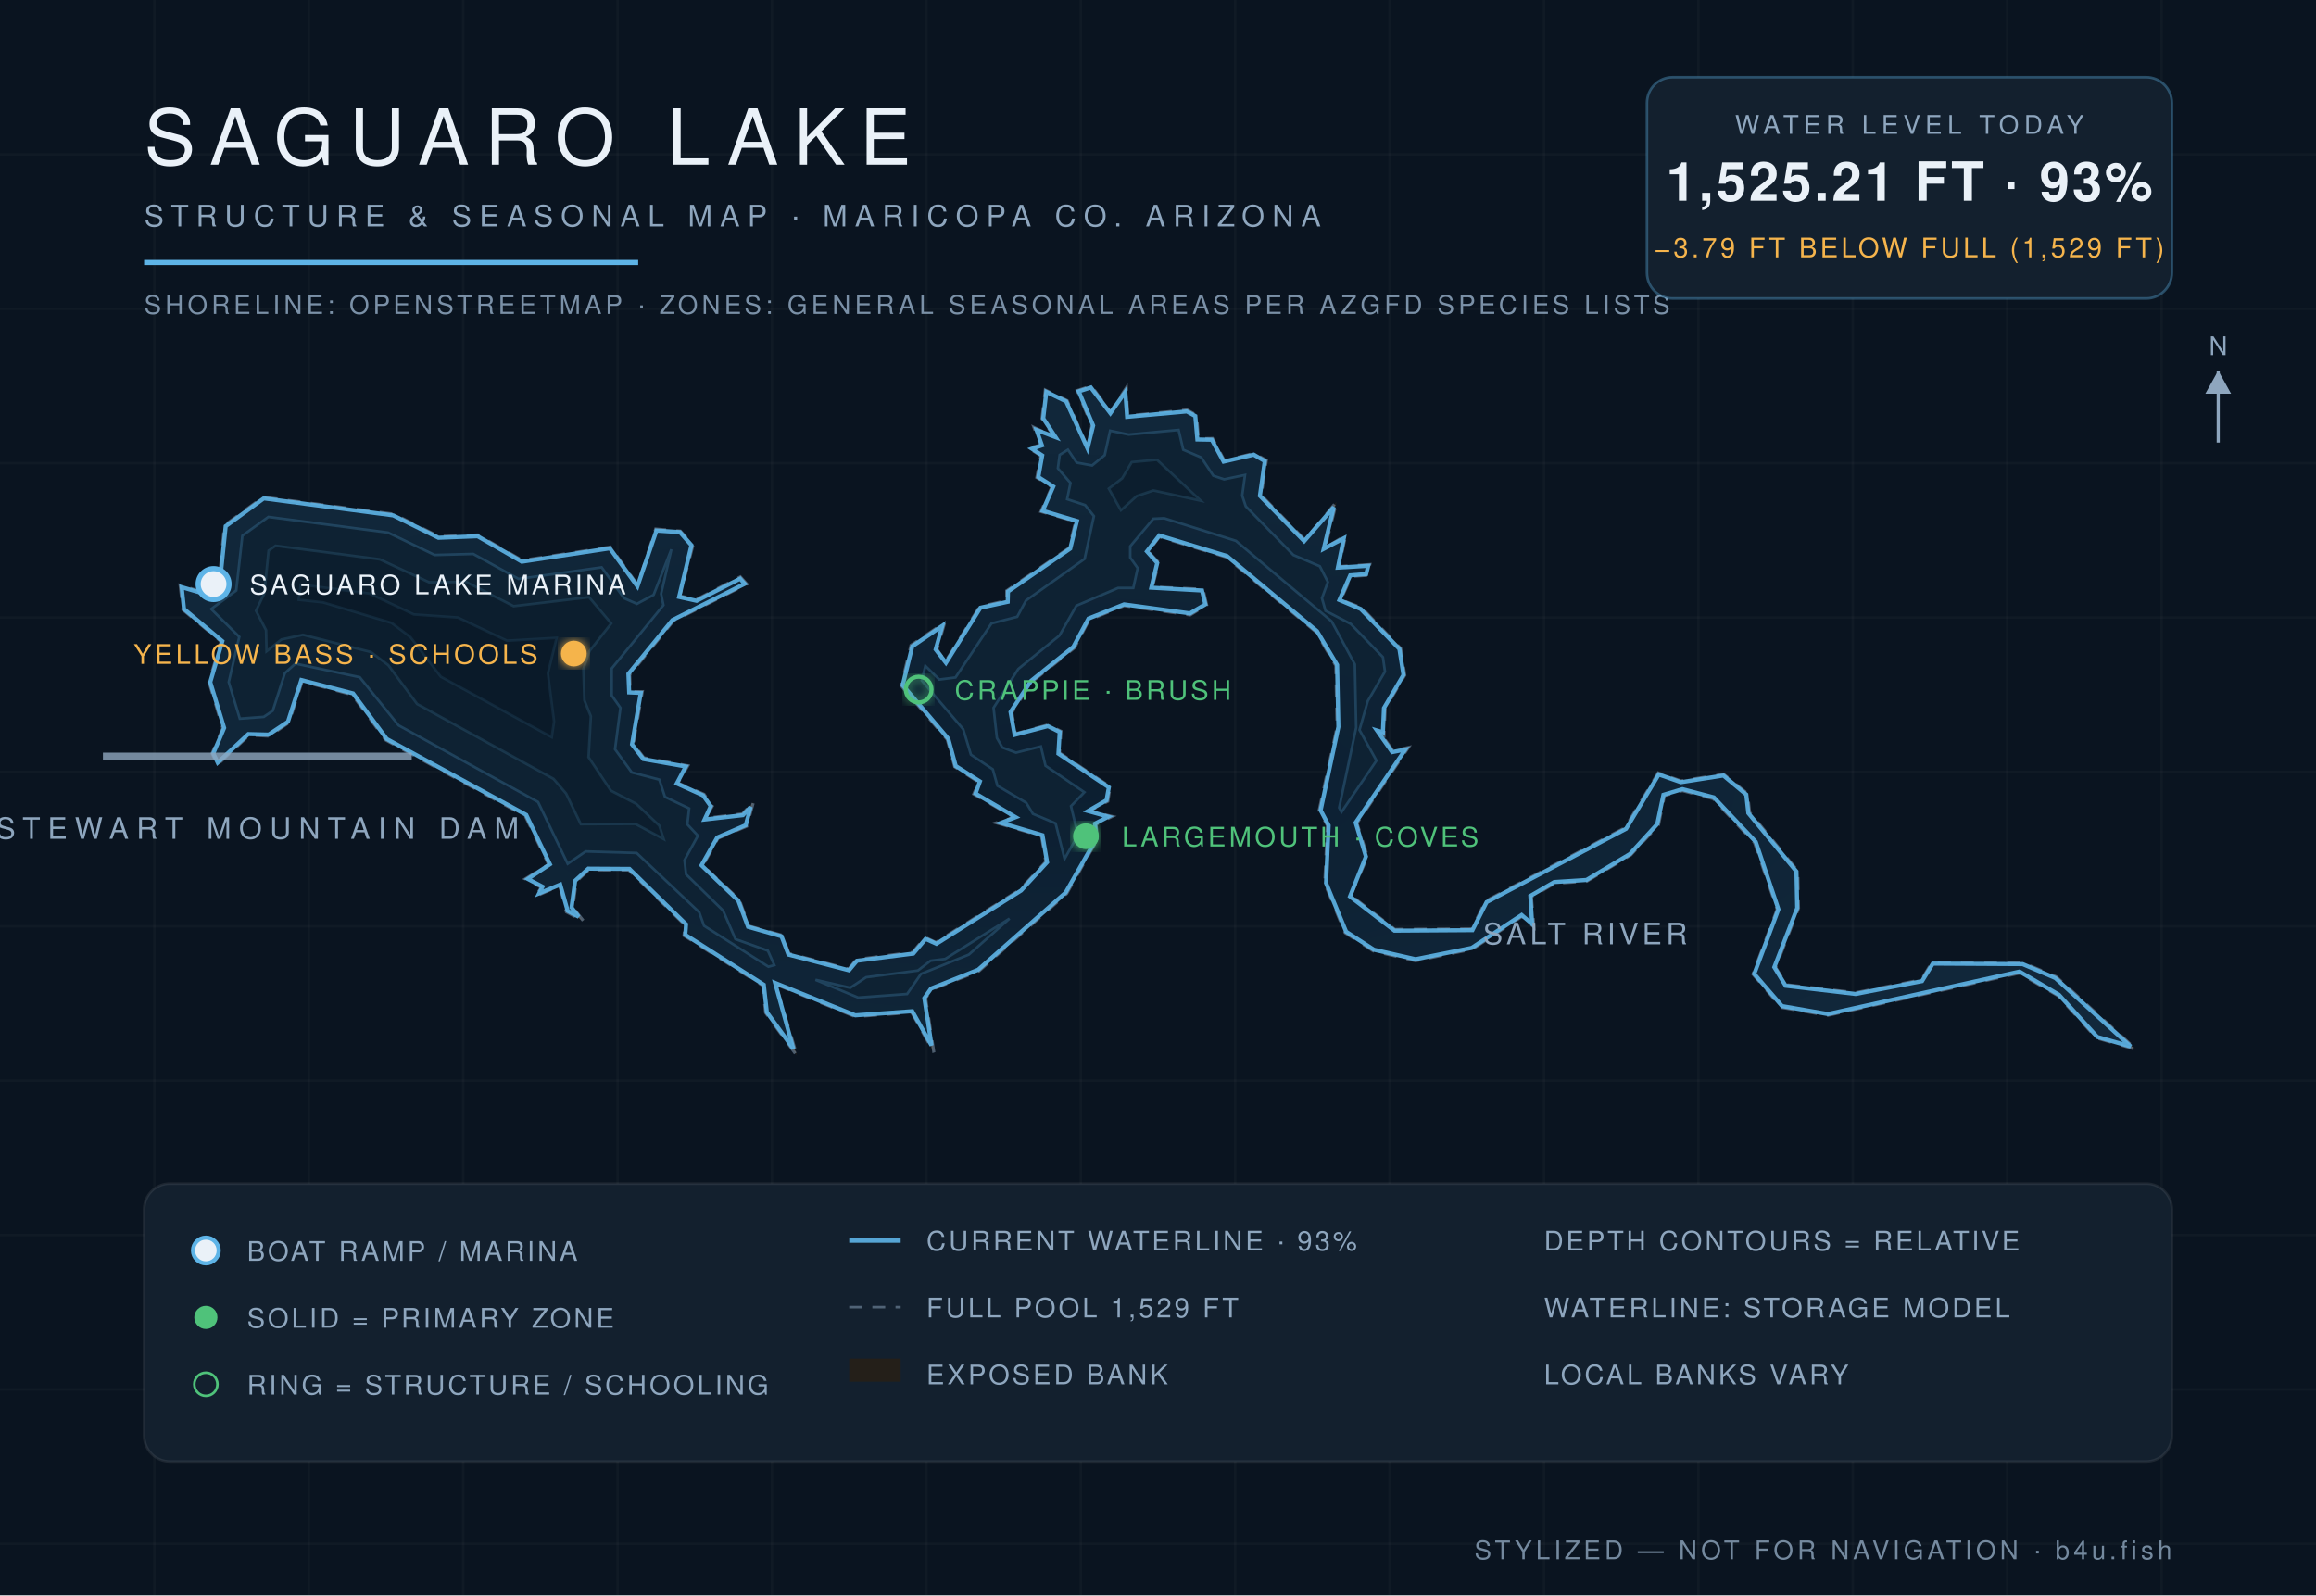
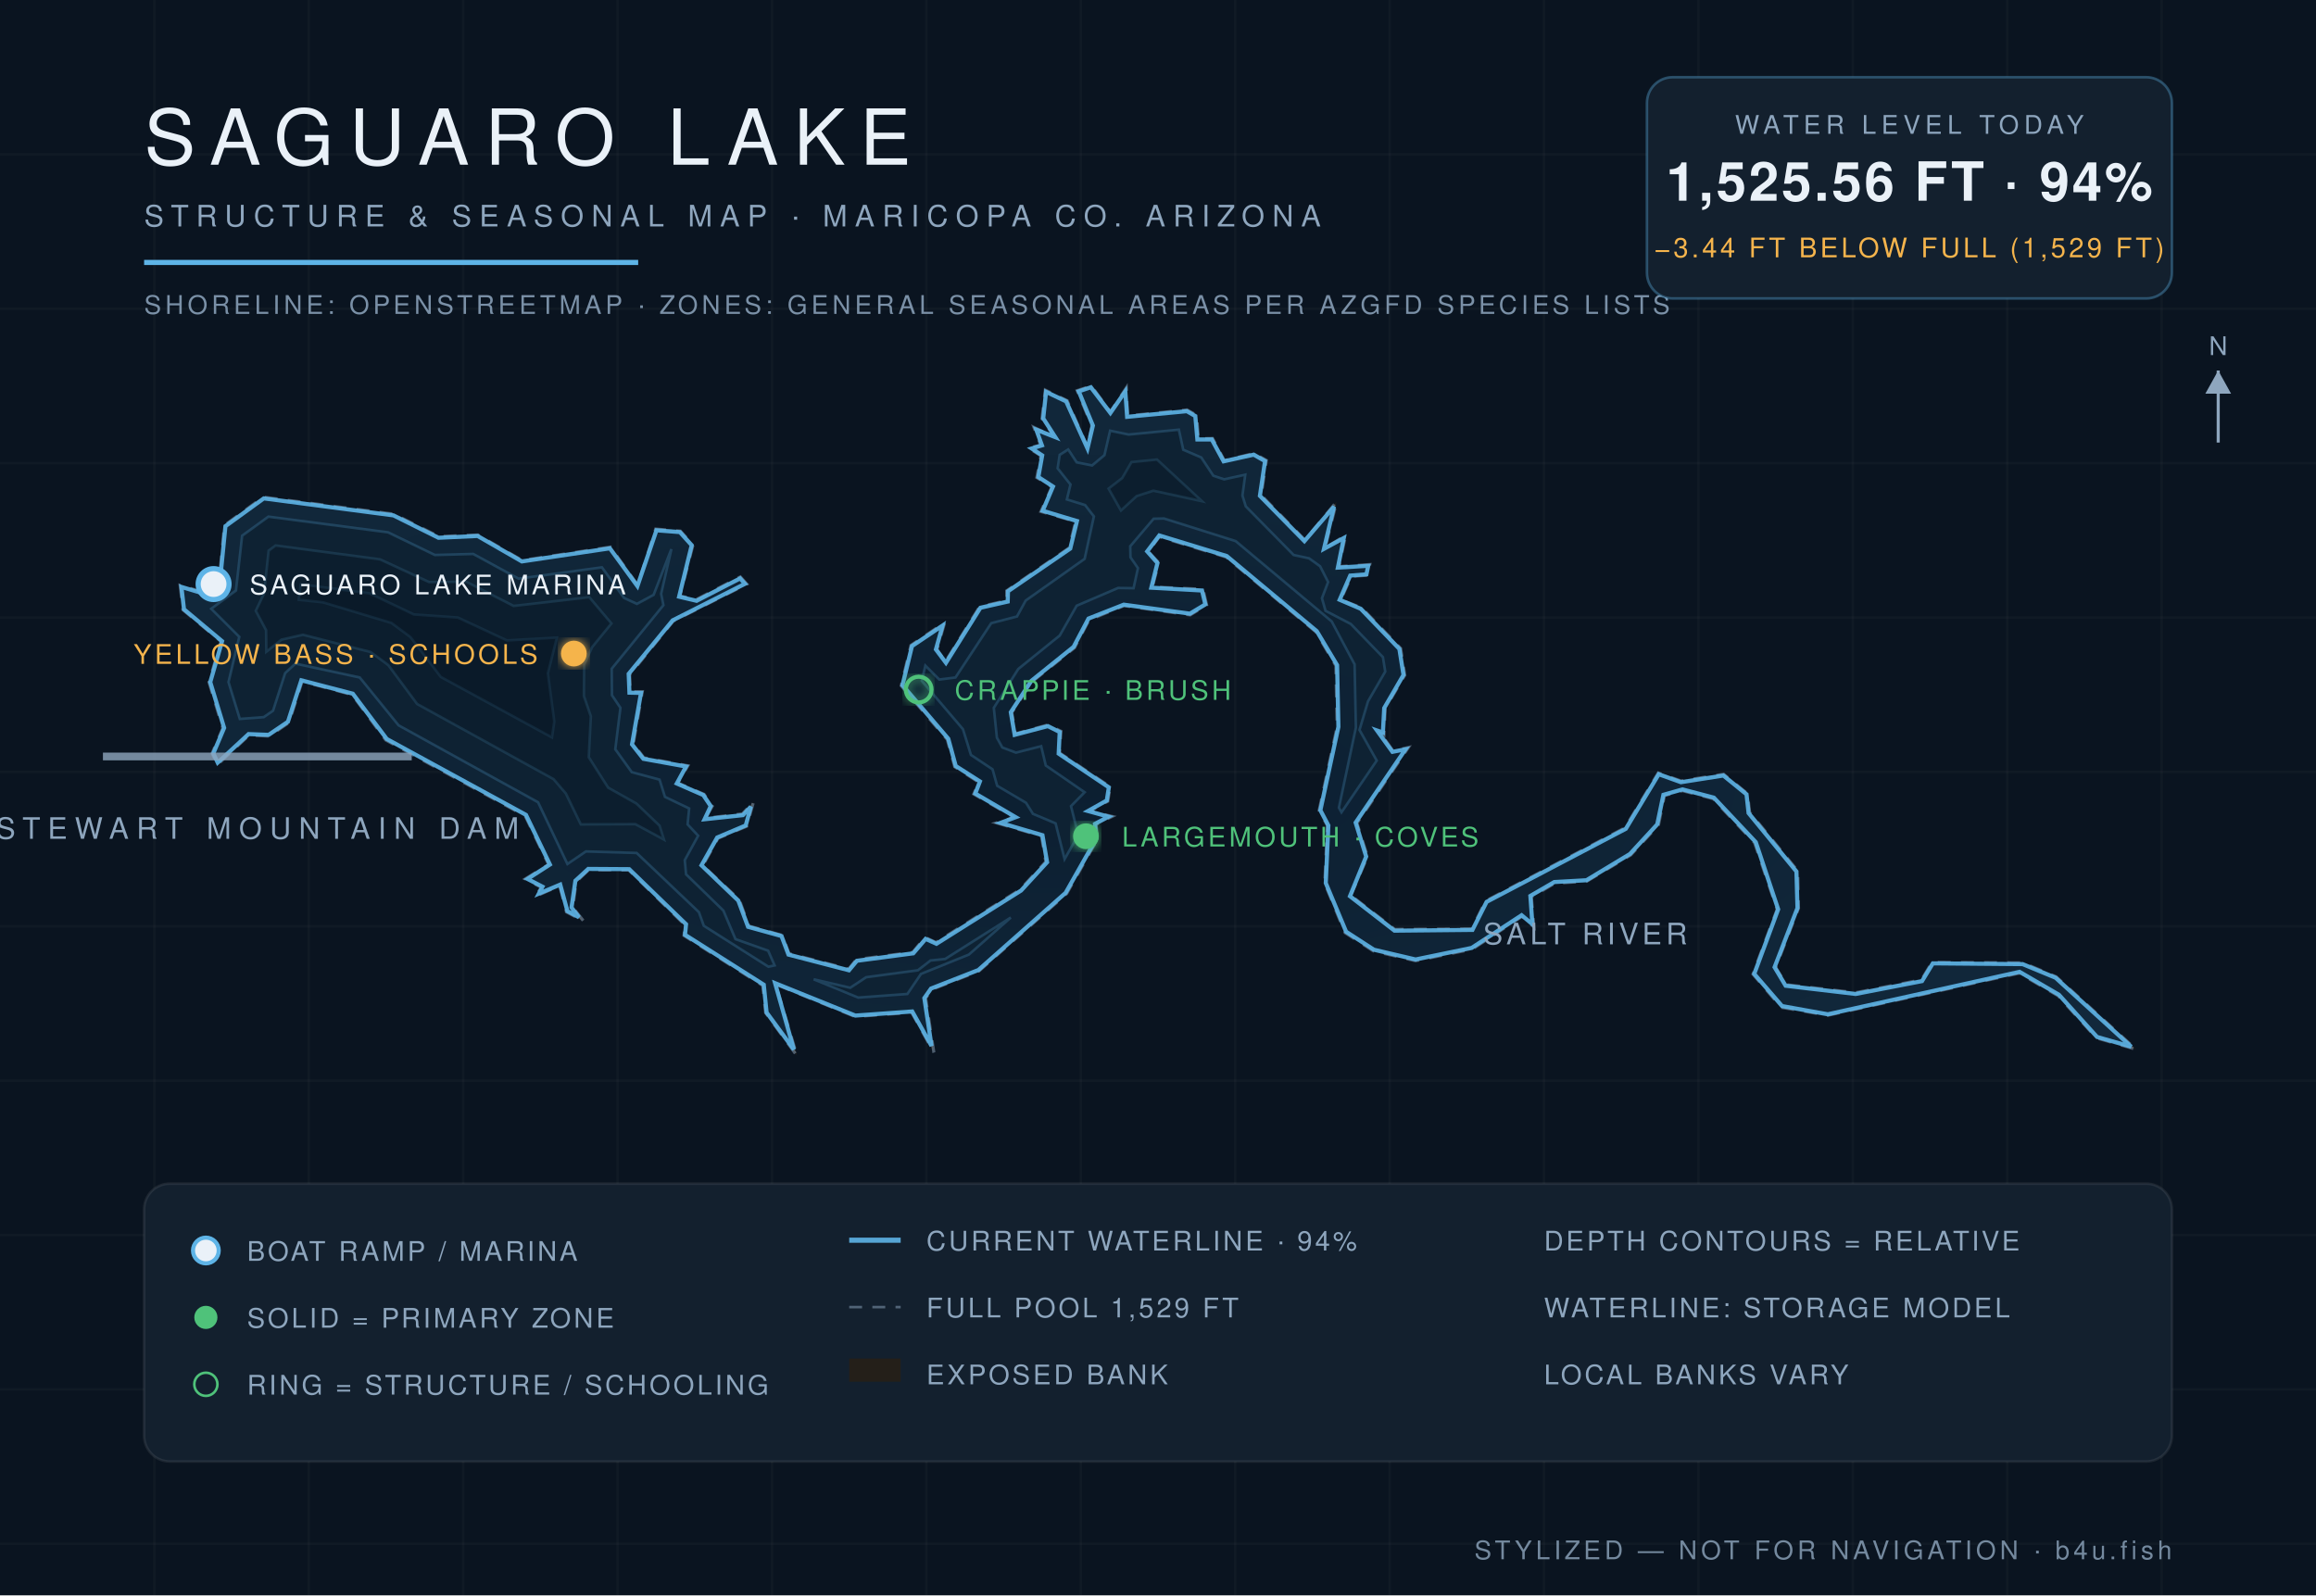
<svg xmlns="http://www.w3.org/2000/svg" viewBox="0 0 900 620" font-family="Helvetica,Arial,sans-serif">
  <defs>
    <radialGradient id="wg" cx="45%" cy="60%" r="80%">
      <stop offset="0%" stop-color="#0c1f31" />
      <stop offset="55%" stop-color="#102639" />
      <stop offset="100%" stop-color="#13293c" />
    </radialGradient>
    <filter id="glow">
      <feGaussianBlur stdDeviation="2.2" result="b" />
      <feMerge>
        <feMergeNode in="b" />
        <feMergeNode in="SourceGraphic" />
      </feMerge>
    </filter>
  </defs>
  <rect width="900" height="620" fill="#0a1420" />
  <g stroke="#ffffff" stroke-opacity="0.025">
    <line x1="60" y1="0" x2="60" y2="620" />
    <line x1="120" y1="0" x2="120" y2="620" />
    <line x1="180" y1="0" x2="180" y2="620" />
    <line x1="240" y1="0" x2="240" y2="620" />
    <line x1="300" y1="0" x2="300" y2="620" />
    <line x1="360" y1="0" x2="360" y2="620" />
    <line x1="420" y1="0" x2="420" y2="620" />
    <line x1="480" y1="0" x2="480" y2="620" />
    <line x1="540" y1="0" x2="540" y2="620" />
    <line x1="600" y1="0" x2="600" y2="620" />
    <line x1="660" y1="0" x2="660" y2="620" />
    <line x1="720" y1="0" x2="720" y2="620" />
    <line x1="780" y1="0" x2="780" y2="620" />
    <line x1="840" y1="0" x2="840" y2="620" />
    <line x1="0" y1="60" x2="900" y2="60" />
    <line x1="0" y1="120" x2="900" y2="120" />
    <line x1="0" y1="180" x2="900" y2="180" />
    <line x1="0" y1="240" x2="900" y2="240" />
    <line x1="0" y1="300" x2="900" y2="300" />
    <line x1="0" y1="360" x2="900" y2="360" />
    <line x1="0" y1="420" x2="900" y2="420" />
    <line x1="0" y1="480" x2="900" y2="480" />
    <line x1="0" y1="540" x2="900" y2="540" />
    <line x1="0" y1="600" x2="900" y2="600" />
  </g>
  <path d="M 524.9,348.0 L 531.4,332.9 L 527.3,319.9 L 547.3,290.5 L 541.3,291.8 L 535.6,283.8 L 537.8,285.6 L 538.3,275.3 L 545.9,262.4 L 544.3,252.0 L 529.1,236.2 L 521.0,233.1 L 525.1,224.0 L 531.3,223.6 L 532.3,219.4 L 520.3,220.2 L 522.9,208.1 L 514.9,213.0 L 519.4,195.0 L 507.1,209.9 L 490.1,192.5 L 492.1,178.9 L 487.3,176.2 L 475.8,179.0 L 471.2,170.4 L 465.7,170.5 L 465.0,161.4 L 461.3,159.3 L 438.2,161.6 L 437.7,150.7 L 431.5,160.1 L 424.1,150.0 L 418.6,151.8 L 424.3,165.5 L 422.6,173.8 L 414.7,155.7 L 406.2,151.6 L 404.9,162.7 L 409.7,169.8 L 401.8,166.1 L 404.4,173.0 L 399.7,174.1 L 404.5,177.1 L 402.9,185.6 L 408.8,189.2 L 404.5,198.8 L 418.0,202.7 L 415.4,213.0 L 391.2,229.6 L 391.3,233.4 L 380.7,235.8 L 367.4,257.2 L 364.1,252.4 L 367.1,242.0 L 354.0,250.8 L 350.2,266.5 L 368.1,287.4 L 371.0,298.0 L 380.4,304.0 L 378.4,308.6 L 394.2,317.7 L 387.2,319.8 L 404.7,324.9 L 406.4,334.9 L 396.5,345.7 L 363.7,366.3 L 359.5,364.3 L 354.7,370.1 L 332.8,372.9 L 329.8,376.6 L 306.6,370.6 L 304.0,363.5 L 291.0,359.9 L 287.3,349.7 L 273.1,336.4 L 279.0,325.8 L 290.2,321.1 L 292.8,311.7 L 288.5,316.3 L 274.1,318.0 L 276.8,313.3 L 273.6,308.7 L 263.4,304.3 L 267.3,297.6 L 250.2,294.5 L 246.1,289.1 L 249.6,268.8 L 244.9,268.9 L 244.7,262.2 L 261.6,241.4 L 290.2,227.0 L 287.7,224.2 L 270.6,233.0 L 264.2,231.6 L 269.3,211.8 L 264.4,206.4 L 254.8,205.6 L 247.8,227.4 L 237.2,212.6 L 202.9,217.8 L 185.7,207.9 L 170.5,208.5 L 153.0,199.8 L 102.3,193.2 L 87.2,204.2 L 85.1,226.5 L 78.8,230.1 L 70.0,227.5 L 71.1,237.0 L 85.9,249.3 L 81.2,265.1 L 86.6,283.0 L 82.4,292.8 L 84.5,297.2 L 96.8,285.7 L 104.6,286.1 L 112.3,280.8 L 117.4,264.8 L 136.9,270.0 L 149.9,287.6 L 204.1,317.1 L 213.2,336.0 L 204.1,341.6 L 210.4,344.9 L 208.0,348.4 L 217.5,344.2 L 220.1,354.4 L 226.8,358.0 L 222.6,352.7 L 223.9,342.7 L 228.7,338.1 L 244.3,338.1 L 266.2,359.5 L 265.8,363.6 L 296.4,383.0 L 297.5,393.6 L 309.7,410.3 L 301.4,382.5 L 332.3,395.1 L 354.3,393.5 L 362.9,409.0 L 359.7,387.9 L 362.2,384.5 L 380.4,377.4 L 414.5,347.3 L 426.5,326.1 L 425.9,320.4 L 432.2,317.3 L 423.3,315.2 L 430.5,311.4 L 431.4,305.8 L 411.7,292.6 L 412.3,284.2 L 407.3,281.7 L 394.6,285.2 L 393.2,276.9 L 401.1,264.9 L 417.6,251.7 L 423.2,240.9 L 436.8,235.4 L 462.5,239.0 L 468.9,235.1 L 467.5,229.0 L 447.8,228.1 L 450.3,218.7 L 446.2,214.4 L 450.5,208.6 L 476.5,216.5 L 511.4,245.6 L 519.1,258.7 L 519.6,282.5 L 512.6,315.0 L 515.8,320.8 L 514.8,343.3 L 522.7,362.5 L 533.7,369.6 L 550.1,373.4 L 572.1,368.9 L 591.5,356.1 L 596.1,360.3 L 595.1,348.6 L 604.1,343.3 L 616.6,342.5 L 633.7,332.3 L 644.5,320.6 L 646.8,309.2 L 653.8,307.3 L 665.7,310.4 L 681.8,327.5 L 690.6,353.4 L 681.2,378.6 L 692.2,391.5 L 710.3,394.6 L 784.7,378.2 L 799.8,387.0 L 814.7,403.4 L 830.0,407.8 L 799.0,379.6 L 786.1,374.2 L 750.8,374.0 L 746.7,380.8 L 721.1,385.8 L 694.2,382.7 L 690.0,376.0 L 698.9,353.0 L 698.6,338.5 L 679.9,315.7 L 679.1,308.5 L 669.8,300.9 L 653.2,303.5 L 644.4,300.4 L 631.5,321.7 L 577.3,350.2 L 572.0,361.0 L 542.0,361.2 L 524.9,348.0 Z" fill="#241f19" fill-opacity="0.9" stroke="#8ea6be" stroke-opacity="0.5" stroke-width="1.2" stroke-dasharray="5 4" />
-   <path d="M 524.6,348.4 L 541.9,361.7 L 572.2,361.5 L 577.7,350.6 L 631.9,322.1 L 644.6,301.0 L 653.2,304.0 L 669.7,301.4 L 678.6,308.8 L 679.4,316.0 L 698.1,338.7 L 698.4,352.9 L 689.5,375.9 L 693.9,383.1 L 721.1,386.3 L 746.9,381.3 L 751.1,374.5 L 786.0,374.7 L 798.7,380.1 L 828.0,406.7 L 815.0,403.0 L 800.1,386.6 L 784.8,377.6 L 710.3,394.1 L 692.5,391.0 L 681.7,378.5 L 691.1,353.4 L 682.3,327.2 L 666.0,309.9 L 653.8,306.7 L 646.4,308.9 L 644.0,320.3 L 633.4,331.9 L 616.5,342.0 L 604.0,342.8 L 594.7,348.2 L 595.4,359.1 L 591.3,355.6 L 571.9,368.4 L 550.1,372.8 L 533.9,369.1 L 523.1,362.1 L 515.3,343.2 L 516.3,320.8 L 513.2,314.9 L 520.1,282.5 L 519.6,258.4 L 511.8,245.3 L 476.8,216.1 L 450.5,208.1 L 445.7,214.3 L 449.7,218.8 L 447.4,228.4 L 467.1,229.5 L 468.4,234.9 L 462.4,238.4 L 436.8,234.9 L 423.0,240.4 L 417.1,251.4 L 400.7,264.6 L 392.7,276.7 L 394.3,285.6 L 407.2,282.2 L 411.8,284.5 L 411.3,292.9 L 430.9,306.0 L 430.0,311.0 L 422.8,315.2 L 430.7,317.4 L 425.5,320.1 L 426.0,326.0 L 414.1,346.9 L 380.1,376.9 L 361.8,384.2 L 359.2,387.9 L 362.0,406.3 L 354.5,393.0 L 332.4,394.6 L 301.2,382.0 L 308.3,407.6 L 298.0,393.4 L 296.8,382.7 L 266.3,363.3 L 266.6,359.2 L 244.6,337.7 L 228.6,337.6 L 223.5,342.3 L 222.1,352.7 L 224.9,356.3 L 220.6,354.0 L 217.7,343.8 L 209.5,347.2 L 210.8,344.6 L 205.1,341.6 L 213.7,335.9 L 204.5,316.7 L 150.3,287.2 L 137.2,269.5 L 117.1,264.3 L 111.9,280.5 L 104.4,285.5 L 96.5,285.3 L 84.6,296.4 L 82.9,292.8 L 87.1,282.9 L 81.7,265.1 L 86.4,249.2 L 71.5,236.7 L 70.6,228.2 L 78.8,230.6 L 85.4,226.9 L 87.7,204.5 L 102.5,193.7 L 152.8,200.3 L 170.4,209.0 L 185.6,208.4 L 202.8,218.3 L 237.0,213.1 L 247.7,227.9 L 255.1,206.2 L 264.2,206.8 L 268.7,211.9 L 263.9,232.0 L 270.7,233.5 L 287.6,224.9 L 289.4,226.9 L 261.3,241.0 L 244.2,261.9 L 244.5,269.1 L 249.0,269.3 L 245.6,289.3 L 250.0,295.0 L 266.5,297.9 L 263.0,304.5 L 273.2,309.1 L 276.2,313.3 L 273.8,318.5 L 288.7,316.8 L 291.7,313.6 L 289.8,320.7 L 278.7,325.5 L 272.6,336.3 L 286.9,350.0 L 290.7,360.2 L 303.7,363.9 L 306.4,371.0 L 329.9,377.1 L 333.0,373.4 L 354.9,370.6 L 359.7,364.9 L 363.9,366.8 L 396.8,346.1 L 406.9,335.1 L 405.1,324.6 L 389.0,319.8 L 394.7,317.6 L 379.1,308.4 L 380.8,303.7 L 371.4,297.7 L 368.5,287.1 L 350.8,266.3 L 354.5,251.2 L 366.2,243.2 L 363.6,252.4 L 367.6,257.6 L 381.0,236.2 L 391.6,233.9 L 391.7,229.9 L 415.9,213.2 L 418.5,202.5 L 405.2,198.5 L 409.3,189.1 L 403.5,185.4 L 405.0,177.0 L 401.0,174.4 L 404.9,173.1 L 402.8,167.1 L 410.2,169.9 L 405.4,162.6 L 406.6,152.3 L 414.3,156.0 L 422.6,174.3 L 424.8,165.4 L 419.2,152.1 L 423.9,150.6 L 431.5,160.6 L 437.3,152.3 L 438.0,162.0 L 461.2,159.9 L 464.5,161.7 L 465.3,170.8 L 470.9,170.9 L 475.5,179.4 L 487.2,176.7 L 491.5,179.2 L 489.6,192.7 L 506.8,210.3 L 518.3,197.1 L 514.4,213.3 L 522.2,209.2 L 519.9,220.6 L 531.7,219.9 L 530.9,223.1 L 524.7,223.6 L 520.5,233.2 L 528.8,236.7 L 543.8,252.2 L 545.4,262.3 L 537.8,275.2 L 537.4,284.6 L 535.1,283.9 L 541.0,292.3 L 546.1,291.3 L 526.8,319.7 L 530.8,332.9 L 524.6,348.4 Z" fill="url(#wg)" stroke="#5eb4e7" stroke-opacity="0.9" stroke-width="1.6" />
-   <path d="M 82.1,236.7 L 91.8,229.5 L 94.2,208.2 L 104.3,200.9 L 150.8,207.0 L 168.9,215.7 L 183.9,215.3 L 201.5,225.0 L 233.8,220.5 L 242.5,232.5 L 247.5,234.7 L 254.0,231.2 L 260.9,213.5 L 256.9,230.8 L 257.8,235.2 L 237.7,259.8 L 237.7,270.3 L 241.1,275.1 L 239.0,291.2 L 245.5,300.2 L 256.2,303.0 L 258.4,309.7 L 267.8,314.2 L 267.1,320.4 L 271.2,324.8 L 266.0,334.3 L 266.6,339.8 L 281.0,353.9 L 285.8,365.0 L 298.4,369.5 L 300.9,375.1 L 298.6,375.7 L 273.6,359.8 L 271.7,354.5 L 247.4,331.5 L 227.6,330.9 L 220.6,335.7 L 209.1,311.7 L 154.9,281.9 L 139.8,263.2 L 114.8,257.9 L 110.7,261.6 L 106.0,276.2 L 102.5,278.6 L 93.2,279.3 L 88.9,265.1 L 93.0,247.5 L 82.1,236.7 Z" fill="#0e2233" stroke="#5eb4e7" stroke-opacity="0.22" stroke-width="1" />
-   <path d="M 316.9,380.8 L 330.4,383.9 L 336.6,379.8 L 356.7,377.2 L 361.6,373.4 L 367.3,372.7 L 392.3,357.0 L 376.5,371.0 L 357.9,378.5 L 352.5,386.3 L 333.5,387.7 L 316.9,380.8 Z" fill="#0e2233" stroke="#5eb4e7" stroke-opacity="0.22" stroke-width="1" />
-   <path d="M 413.7,333.8 L 410.2,320.0 L 401.4,316.3 L 398.8,312.0 L 387.6,305.4 L 385.8,299.0 L 377.3,293.3 L 374.3,283.4 L 358.2,264.5 L 359.6,258.8 L 365.0,264.1 L 371.3,263.3 L 385.3,242.3 L 395.3,239.7 L 398.7,233.4 L 421.5,217.2 L 425.1,200.6 L 421.7,196.3 L 414.7,194.0 L 416.0,187.7 L 411.1,182.0 L 411.8,176.8 L 415.0,174.8 L 418.4,179.8 L 424.4,180.9 L 429.3,176.9 L 431.4,167.4 L 438.6,168.9 L 458.0,167.1 L 459.8,174.8 L 466.8,177.8 L 471.5,184.9 L 475.7,186.3 L 483.8,184.6 L 482.7,192.6 L 484.1,196.8 L 502.6,215.7 L 512.9,220.1 L 516.0,226.2 L 513.7,232.5 L 515.1,237.4 L 524.9,242.5 L 537.4,255.4 L 538.2,261.0 L 531.5,272.5 L 528.3,283.7 L 534.9,295.6 L 521.3,315.6 L 520.4,313.9 L 527.0,282.8 L 526.5,258.2 L 517.5,241.5 L 480.3,210.2 L 452.4,201.4 L 448.2,201.6 L 439.2,212.3 L 439.2,216.7 L 442.1,220.8 L 440.4,228.5 L 434.5,228.5 L 418.3,235.4 L 411.7,247.0 L 395.7,260.0 L 386.1,275.1 L 387.4,286.8 L 389.5,290.5 L 394.8,292.5 L 404.5,290.1 L 406.3,297.6 L 421.4,307.9 L 416.2,313.3 L 418.9,324.5 L 413.7,333.8 Z" fill="#0e2233" stroke="#5eb4e7" stroke-opacity="0.22" stroke-width="1" />
-   <path d="M 103.6,253.1 L 103.4,244.9 L 99.5,237.4 L 102.7,230.7 L 104.4,214.0 L 107.1,212.1 L 147.6,217.4 L 166.7,226.3 L 181.2,226.2 L 199.6,235.6 L 228.9,232.1 L 237.5,242.3 L 229.1,253.0 L 226.7,260.0 L 227.1,272.2 L 229.6,278.4 L 228.7,294.3 L 237.4,307.3 L 247.2,312.4 L 256.2,320.9 L 257.9,326.1 L 246.9,320.2 L 225.7,320.3 L 220.0,308.4 L 215.1,302.7 L 162.1,273.6 L 150.9,258.5 L 144.1,253.4 L 117.7,246.7 L 109.4,248.5 L 103.6,253.1 Z" fill="#0c1e2e" stroke="#5eb4e7" stroke-opacity="0.15" stroke-width="1" />
-   <path d="M 435.6,198.3 L 430.9,189.9 L 436.1,185.9 L 439.8,179.6 L 449.6,178.7 L 466.6,194.6 L 448.2,190.6 L 441.7,192.8 L 435.6,198.3 Z" fill="#0c1e2e" stroke="#5eb4e7" stroke-opacity="0.15" stroke-width="1" />
-   <path d="M 116.1,233.1 L 116.9,227.2 L 143.6,230.7 L 160.8,238.8 L 177.9,240.0 L 197.0,249.0 L 216.3,247.9 L 212.9,261.7 L 215.3,280.4 L 214.4,286.5 L 171.3,263.0 L 159.5,247.6 L 152.2,242.1 L 125.5,234.1 L 116.1,233.1 Z" fill="#0a1a29" stroke="#5eb4e7" stroke-opacity="0.1" stroke-width="1" />
+   <path d="M 524.6,348.3 L 541.9,361.7 L 572.2,361.4 L 577.7,350.5 L 631.8,322.1 L 644.6,300.9 L 653.2,304.0 L 669.7,301.4 L 678.7,308.7 L 679.5,316.0 L 698.1,338.7 L 698.5,352.9 L 689.6,375.9 L 693.9,383.1 L 721.1,386.3 L 746.9,381.3 L 751.1,374.4 L 786.0,374.7 L 798.8,380.0 L 828.2,406.8 L 814.9,403.0 L 800.1,386.6 L 784.8,377.7 L 710.3,394.2 L 692.5,391.0 L 681.7,378.5 L 691.0,353.4 L 682.3,327.3 L 666.0,310.0 L 653.8,306.8 L 646.4,308.9 L 644.0,320.4 L 633.4,331.9 L 616.5,342.1 L 604.0,342.8 L 594.7,348.2 L 595.5,359.2 L 591.3,355.7 L 571.9,368.4 L 550.1,372.9 L 533.9,369.1 L 523.1,362.1 L 515.2,343.2 L 516.2,320.8 L 513.1,314.9 L 520.1,282.5 L 519.6,258.5 L 511.7,245.3 L 476.7,216.1 L 450.5,208.1 L 445.8,214.3 L 449.8,218.8 L 447.4,228.4 L 467.1,229.5 L 468.4,234.9 L 462.4,238.5 L 436.7,235.0 L 423.0,240.4 L 417.2,251.4 L 400.8,264.6 L 392.8,276.8 L 394.3,285.6 L 407.2,282.2 L 411.8,284.5 L 411.4,292.9 L 430.9,306.0 L 430.1,311.1 L 422.8,315.2 L 430.8,317.4 L 425.5,320.2 L 426.0,326.0 L 414.1,347.0 L 380.2,377.0 L 361.8,384.2 L 359.2,387.9 L 362.0,406.5 L 354.5,393.1 L 332.4,394.7 L 301.2,382.1 L 308.5,407.9 L 297.9,393.5 L 296.8,382.7 L 266.2,363.3 L 266.6,359.2 L 244.5,337.8 L 228.6,337.7 L 223.6,342.3 L 222.1,352.7 L 225.0,356.5 L 220.5,354.1 L 217.7,343.8 L 209.4,347.3 L 210.8,344.6 L 205.0,341.6 L 213.7,336.0 L 204.4,316.7 L 150.3,287.2 L 137.1,269.6 L 117.1,264.4 L 111.9,280.5 L 104.4,285.6 L 96.6,285.3 L 84.6,296.4 L 82.9,292.8 L 87.1,282.9 L 81.7,265.1 L 86.3,249.2 L 71.5,236.8 L 70.5,228.1 L 78.8,230.6 L 85.4,226.8 L 87.6,204.5 L 102.5,193.7 L 152.9,200.3 L 170.4,209.0 L 185.6,208.3 L 202.8,218.2 L 237.0,213.1 L 247.7,227.8 L 255.1,206.1 L 264.2,206.8 L 268.8,211.9 L 263.9,231.9 L 270.7,233.5 L 287.6,224.8 L 289.5,226.9 L 261.4,241.1 L 244.3,261.9 L 244.6,269.2 L 249.1,269.3 L 245.6,289.3 L 250.0,294.9 L 266.6,297.9 L 263.0,304.5 L 273.3,309.0 L 276.2,313.3 L 273.8,318.4 L 288.7,316.8 L 291.8,313.5 L 289.8,320.8 L 278.7,325.5 L 272.6,336.3 L 286.9,350.0 L 290.7,360.2 L 303.7,363.8 L 306.4,371.0 L 329.9,377.1 L 333.0,373.4 L 354.9,370.5 L 359.7,364.9 L 363.9,366.8 L 396.8,346.1 L 406.9,335.1 L 405.1,324.6 L 388.8,319.8 L 394.7,317.6 L 379.0,308.4 L 380.8,303.7 L 371.4,297.7 L 368.5,287.1 L 350.7,266.3 L 354.4,251.1 L 366.3,243.1 L 363.7,252.4 L 367.6,257.6 L 381.0,236.2 L 391.6,233.8 L 391.7,229.8 L 415.9,213.2 L 418.5,202.5 L 405.2,198.5 L 409.2,189.1 L 403.5,185.4 L 405.0,177.0 L 400.9,174.3 L 404.9,173.1 L 402.7,167.0 L 410.1,169.9 L 405.4,162.6 L 406.5,152.3 L 414.3,156.0 L 422.6,174.3 L 424.7,165.4 L 419.2,152.1 L 423.9,150.5 L 431.5,160.5 L 437.3,152.1 L 438.0,162.0 L 461.2,159.8 L 464.5,161.7 L 465.3,170.8 L 470.9,170.8 L 475.5,179.3 L 487.2,176.7 L 491.6,179.2 L 489.6,192.7 L 506.9,210.3 L 518.4,196.9 L 514.5,213.3 L 522.2,209.1 L 519.9,220.6 L 531.7,219.9 L 531.0,223.2 L 524.7,223.7 L 520.6,233.1 L 528.8,236.6 L 543.8,252.2 L 545.4,262.3 L 537.9,275.2 L 537.4,284.7 L 535.1,283.9 L 541.1,292.2 L 546.2,291.2 L 526.8,319.7 L 530.9,332.9 L 524.6,348.3 Z" fill="url(#wg)" stroke="#5eb4e7" stroke-opacity="0.9" stroke-width="1.6" />
+   <path d="M 82.1,236.6 L 91.7,229.5 L 94.1,208.2 L 104.3,200.8 L 150.8,206.9 L 169.0,215.7 L 183.9,215.3 L 201.5,224.9 L 233.9,220.5 L 242.5,232.4 L 247.5,234.7 L 254.0,231.2 L 260.9,213.4 L 256.9,230.8 L 257.8,235.2 L 237.7,259.9 L 237.8,270.2 L 241.1,275.1 L 239.1,291.2 L 245.5,300.1 L 256.3,303.0 L 258.4,309.7 L 267.8,314.2 L 267.2,320.4 L 271.3,324.8 L 266.1,334.3 L 266.6,339.8 L 281.1,353.9 L 285.8,365.0 L 298.5,369.5 L 301.0,375.2 L 298.6,375.7 L 273.5,359.8 L 271.6,354.5 L 247.4,331.5 L 227.7,330.9 L 220.5,335.8 L 209.1,311.8 L 154.9,281.9 L 139.8,263.3 L 114.8,257.9 L 110.8,261.6 L 106.1,276.2 L 102.5,278.7 L 93.2,279.4 L 88.8,265.1 L 93.0,247.5 L 82.1,236.6 Z" fill="#0e2233" stroke="#5eb4e7" stroke-opacity="0.22" stroke-width="1" />
+   <path d="M 316.2,380.6 L 330.4,383.9 L 336.6,379.8 L 356.7,377.1 L 361.6,373.3 L 367.3,372.7 L 392.8,356.6 L 376.5,371.0 L 357.9,378.5 L 352.6,386.3 L 333.5,387.7 L 316.2,380.6 Z" fill="#0e2233" stroke="#5eb4e7" stroke-opacity="0.22" stroke-width="1" />
+   <path d="M 413.7,333.9 L 410.2,320.0 L 401.4,316.3 L 398.7,312.0 L 387.5,305.4 L 385.7,299.0 L 377.3,293.4 L 374.2,283.4 L 358.2,264.6 L 359.6,258.7 L 365.0,264.1 L 371.3,263.3 L 385.2,242.2 L 395.2,239.6 L 398.6,233.4 L 421.5,217.2 L 425.1,200.7 L 421.7,196.3 L 414.6,194.1 L 416.0,188.3 L 411.0,182.0 L 411.8,176.8 L 415.1,174.7 L 418.4,179.7 L 424.4,180.9 L 429.2,176.9 L 431.4,167.4 L 438.6,168.9 L 458.1,167.0 L 459.8,174.8 L 466.8,177.8 L 471.5,184.9 L 475.7,186.3 L 483.9,184.5 L 482.8,192.6 L 484.1,196.8 L 502.7,215.7 L 508.7,217.0 L 513.0,220.1 L 516.1,226.2 L 513.7,232.5 L 515.1,237.4 L 524.9,242.5 L 537.4,255.4 L 538.3,261.0 L 531.6,272.6 L 528.3,283.7 L 535.0,295.6 L 521.3,315.7 L 520.3,313.9 L 526.9,282.8 L 526.4,258.2 L 517.5,241.5 L 480.2,210.3 L 452.3,201.5 L 448.3,201.6 L 439.2,212.3 L 439.3,216.6 L 442.2,220.8 L 440.5,228.6 L 434.5,228.5 L 418.4,235.4 L 411.8,247.0 L 395.7,260.0 L 386.2,275.1 L 387.4,286.7 L 389.5,290.5 L 394.8,292.5 L 404.6,290.0 L 406.4,297.5 L 421.5,307.9 L 416.2,313.3 L 419.0,324.5 L 413.7,333.9 Z" fill="#0e2233" stroke="#5eb4e7" stroke-opacity="0.22" stroke-width="1" />
+   <path d="M 103.5,253.3 L 103.4,244.9 L 99.4,237.4 L 102.6,230.7 L 104.4,214.0 L 107.1,212.0 L 147.7,217.4 L 166.7,226.2 L 181.2,226.1 L 199.6,235.5 L 229.0,232.1 L 237.6,242.3 L 230.1,251.5 L 227.0,258.2 L 226.9,270.5 L 229.6,278.4 L 228.8,294.3 L 236.3,306.1 L 247.3,312.3 L 256.3,320.9 L 258.0,326.3 L 246.9,320.3 L 225.7,320.4 L 219.9,308.4 L 215.1,302.8 L 162.1,273.6 L 150.9,258.5 L 144.0,253.4 L 117.7,246.7 L 109.4,248.6 L 103.5,253.3 Z" fill="#0c1e2e" stroke="#5eb4e7" stroke-opacity="0.15" stroke-width="1" />
+   <path d="M 435.6,198.4 L 430.8,189.9 L 436.1,185.8 L 439.7,179.6 L 449.6,178.6 L 467.1,194.8 L 448.2,190.7 L 441.7,192.8 L 435.6,198.4 Z" fill="#0c1e2e" stroke="#5eb4e7" stroke-opacity="0.15" stroke-width="1" />
+   <path d="M 116.1,233.1 L 116.9,227.1 L 143.6,230.6 L 160.8,238.8 L 177.9,240.0 L 197.0,248.9 L 216.4,247.8 L 212.9,261.7 L 215.4,280.4 L 214.5,286.6 L 171.3,263.1 L 159.5,247.6 L 152.1,242.1 L 125.5,234.1 L 116.1,233.1 Z" fill="#0a1a29" stroke="#5eb4e7" stroke-opacity="0.1" stroke-width="1" />
  <text x="616" y="367" fill="#8ea6be" font-size="11.5" letter-spacing="1.6" text-anchor="middle">SALT RIVER</text>
  <line x1="40" y1="294" x2="160" y2="294" stroke="#8ea6be" stroke-width="3" stroke-opacity="0.8" />
  <text x="100" y="326" fill="#8ea6be" font-size="11.5" letter-spacing="3" text-anchor="middle">STEWART MOUNTAIN DAM</text>
  <circle cx="83" cy="227" r="6" fill="#eaf1f8" stroke="#5eb4e7" stroke-width="2" />
  <text x="97" y="231" fill="#eaf1f8" font-size="10.5" letter-spacing="1.2" text-anchor="start">SAGUARO LAKE MARINA</text>
  <circle cx="223" cy="254" r="5" fill="#f5b44c" filter="url(#glow)" />
  <text x="209" y="258" fill="#f5b44c" font-size="10.5" letter-spacing="1.2" text-anchor="end">YELLOW BASS · SCHOOLS</text>
  <circle cx="422" cy="325" r="5" fill="#4fc27a" filter="url(#glow)" />
  <text x="436" y="329" fill="#4fc27a" font-size="10.5" letter-spacing="1.2" text-anchor="start">LARGEMOUTH · COVES</text>
  <circle cx="357" cy="268" r="5" fill="none" stroke="#4fc27a" stroke-width="1.6" filter="url(#glow)" />
  <text x="371" y="272" fill="#4fc27a" font-size="10.5" letter-spacing="1.2" text-anchor="start">CRAPPIE · BRUSH</text>
  <text x="56" y="64" fill="#eaf1f8" font-size="30" letter-spacing="6" font-weight="300">SAGUARO LAKE</text>
  <text x="56" y="88" fill="#8ea6be" font-size="11.5" letter-spacing="3">STRUCTURE &amp; SEASONAL MAP · MARICOPA CO. ARIZONA</text>
  <line x1="56" y1="102" x2="248" y2="102" stroke="#5eb4e7" stroke-width="2" />
  <text x="56" y="122" fill="#8ea6be" font-size="10" letter-spacing="1.5" opacity="0.85">SHORELINE: OPENSTREETMAP · ZONES: GENERAL SEASONAL AREAS PER AZGFD SPECIES LISTS</text>
  <g>
    <rect x="640" y="30" width="204" height="86" rx="10" fill="#13202e" stroke="#5eb4e7" stroke-opacity="0.35" />
    <text x="742" y="52" fill="#8ea6be" font-size="10" letter-spacing="2" text-anchor="middle">WATER LEVEL TODAY</text>
-     <text x="742" y="78" fill="#eaf1f8" font-size="21" letter-spacing="1" text-anchor="middle" font-weight="600">1,525.21 FT · 93%</text>
-     <text x="742" y="100" fill="#f5b44c" font-size="10.5" letter-spacing="1.2" text-anchor="middle">−3.79 FT BELOW FULL (1,529 FT)</text>
+     <text x="742" y="78" fill="#eaf1f8" font-size="21" letter-spacing="1" text-anchor="middle" font-weight="600">1,525.56 FT · 94%</text>
+     <text x="742" y="100" fill="#f5b44c" font-size="10.5" letter-spacing="1.2" text-anchor="middle">−3.44 FT BELOW FULL (1,529 FT)</text>
  </g>
  <g font-size="10.5" letter-spacing="1.1">
    <rect x="56" y="460" width="788" height="108" rx="10" fill="#13202e" stroke="#ffffff" stroke-opacity="0.08" />
    <circle cx="80" cy="486" r="5" fill="#eaf1f8" stroke="#5eb4e7" stroke-width="1.6" />
    <text x="96" y="490" fill="#8ea6be">BOAT RAMP / MARINA</text>
    <circle cx="80" cy="512" r="4.5" fill="#4fc27a" />
    <text x="96" y="516" fill="#8ea6be">SOLID = PRIMARY ZONE</text>
    <circle cx="80" cy="538" r="4.5" fill="none" stroke="#4fc27a" />
    <text x="96" y="542" fill="#8ea6be">RING = STRUCTURE / SCHOOLING</text>
    <line x1="330" y1="482" x2="350" y2="482" stroke="#5eb4e7" stroke-opacity="0.9" stroke-width="2" />
-     <text x="360" y="486" fill="#8ea6be">CURRENT WATERLINE · 93%</text>
+     <text x="360" y="486" fill="#8ea6be">CURRENT WATERLINE · 94%</text>
    <line x1="330" y1="508" x2="350" y2="508" stroke="#8ea6be" stroke-opacity="0.5" stroke-dasharray="5 4" />
    <text x="360" y="512" fill="#8ea6be">FULL POOL 1,529 FT</text>
    <rect x="330" y="528" width="20" height="9" fill="#241f19" />
    <text x="360" y="538" fill="#8ea6be">EXPOSED BANK</text>
    <text x="600" y="486" fill="#8ea6be">DEPTH CONTOURS = RELATIVE</text>
    <text x="600" y="512" fill="#8ea6be">WATERLINE: STORAGE MODEL</text>
    <text x="600" y="538" fill="#8ea6be">LOCAL BANKS VARY</text>
  </g>
  <text x="844" y="606" fill="#8ea6be" font-size="10" letter-spacing="1.5" text-anchor="end" opacity="0.8">STYLIZED — NOT FOR NAVIGATION · b4u.fish</text>
  <g transform="translate(862,158)" stroke="#8ea6be" fill="#8ea6be">
    <line x1="0" y1="14" x2="0" y2="-14" stroke-width="1.2" />
    <path d="M 0,-14 l 5,9 h -10 z" stroke="none" />
    <text x="0" y="-20" font-size="10" text-anchor="middle" stroke="none">N</text>
  </g>
</svg>
